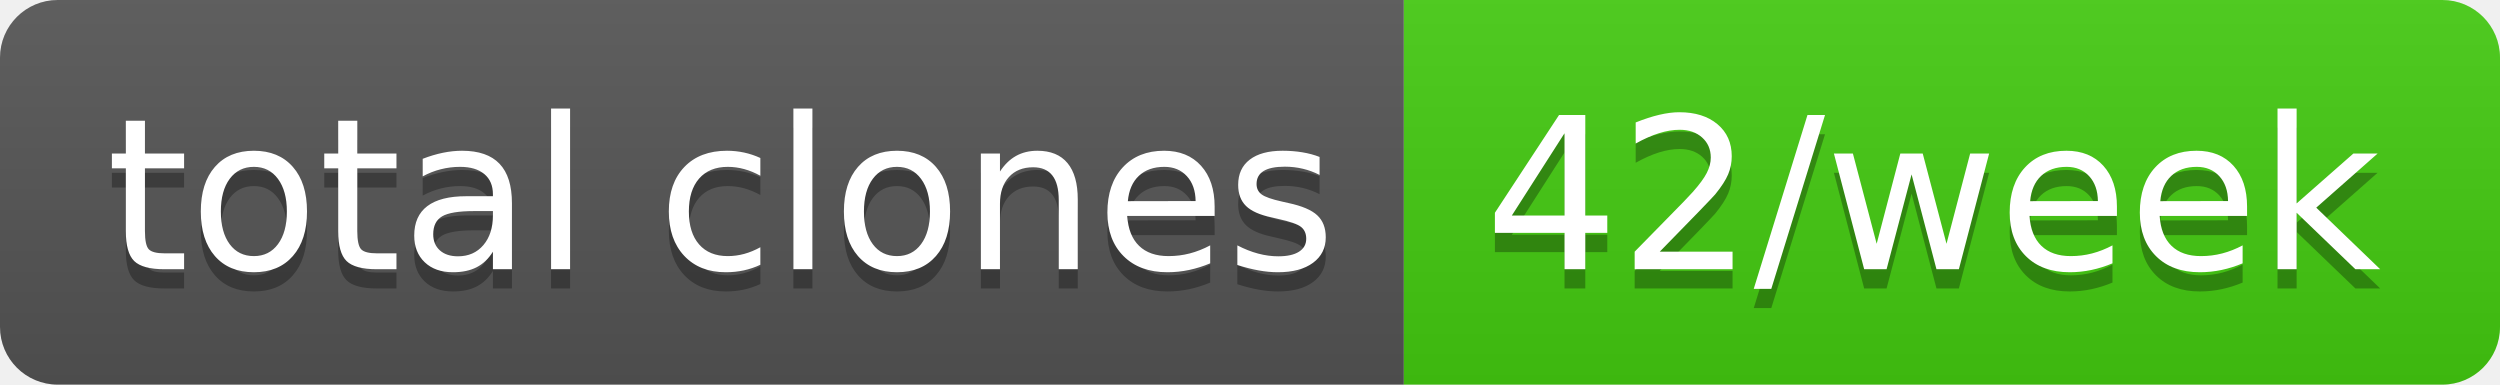
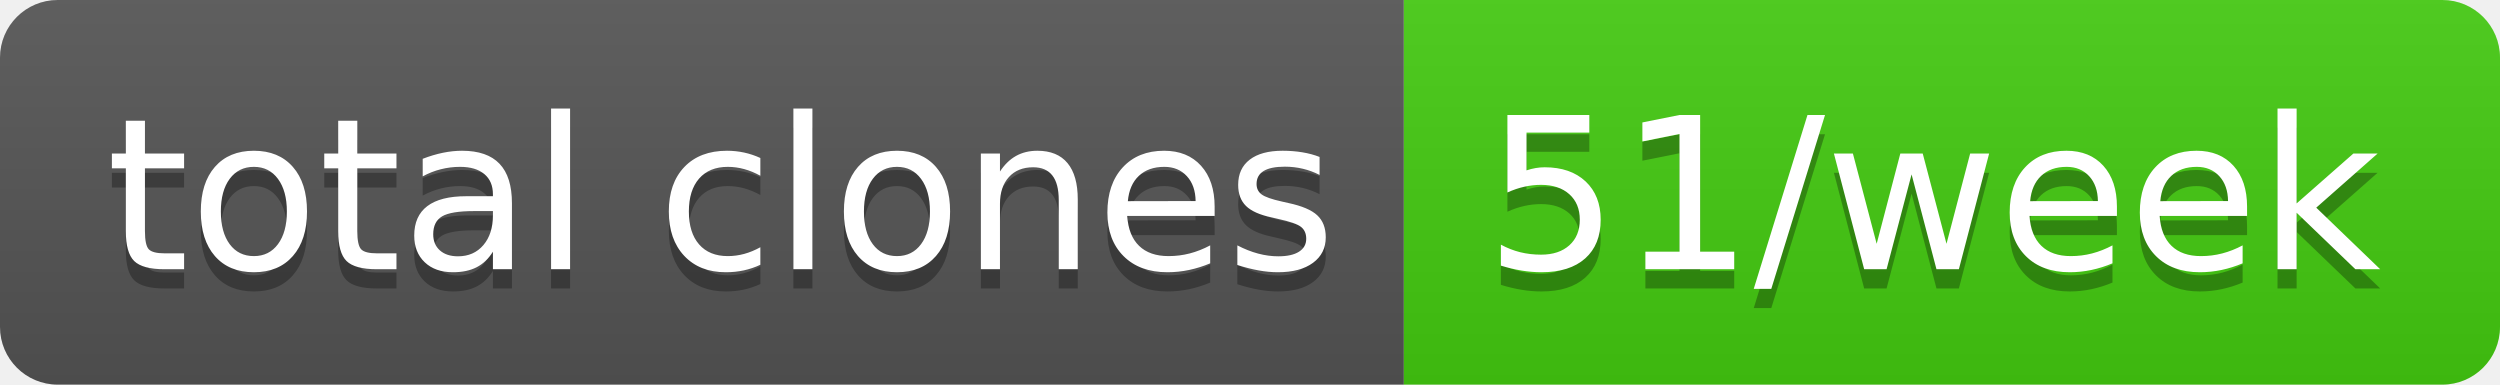
- <svg xmlns="http://www.w3.org/2000/svg" width="130" height="20" role="img" aria-label="total clones: 42/week">
+ <svg xmlns="http://www.w3.org/2000/svg" width="130" height="20" role="img" aria-label="total clones: 51/week">
  <linearGradient id="s" x2="0" y2="100%">
    <stop offset="0" stop-color="#bbb" stop-opacity=".1" />
    <stop offset="1" stop-opacity=".1" />
  </linearGradient>
  <clipPath id="r">
    <rect width="130" height="20" rx="3" fill="#fff" />
  </clipPath>
  <g clip-path="url(#r)">
    <rect width="73" height="20" fill="#555" />
    <rect x="73" width="57" height="20" fill="#4c1" />
    <rect width="130" height="20" fill="url(#s)" />
  </g>
  <g fill="#fff" text-anchor="middle" font-family="Verdana,Geneva,DejaVu Sans,sans-serif" text-rendering="geometricPrecision" font-size="110">
    <text aria-hidden="true" x="375" y="150" fill="#010101" fill-opacity=".3" transform="scale(.1)" textLength="630">total clones</text>
    <text x="375" y="140" transform="scale(.1)" fill="#fff" textLength="630">total clones</text>
-     <text aria-hidden="true" x="1005" y="150" fill="#010101" fill-opacity=".3" transform="scale(.1)" textLength="470">42/week</text>
-     <text x="1005" y="140" transform="scale(.1)" fill="#fff" textLength="470">42/week</text>
+     <text aria-hidden="true" x="1005" y="150" fill="#010101" fill-opacity=".3" transform="scale(.1)" textLength="470">51/week</text>
+     <text x="1005" y="140" transform="scale(.1)" fill="#fff" textLength="470">51/week</text>
  </g>
</svg>
